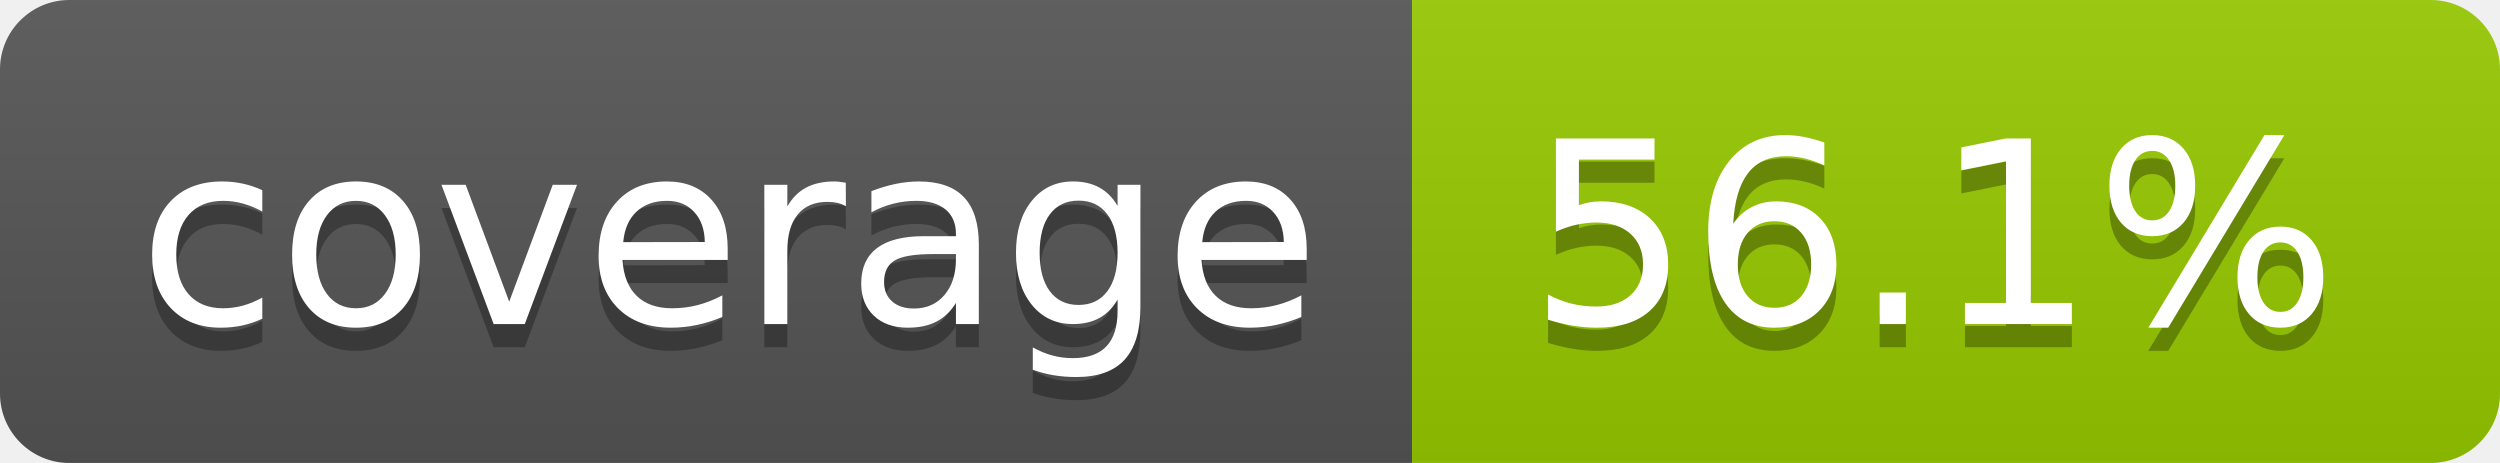
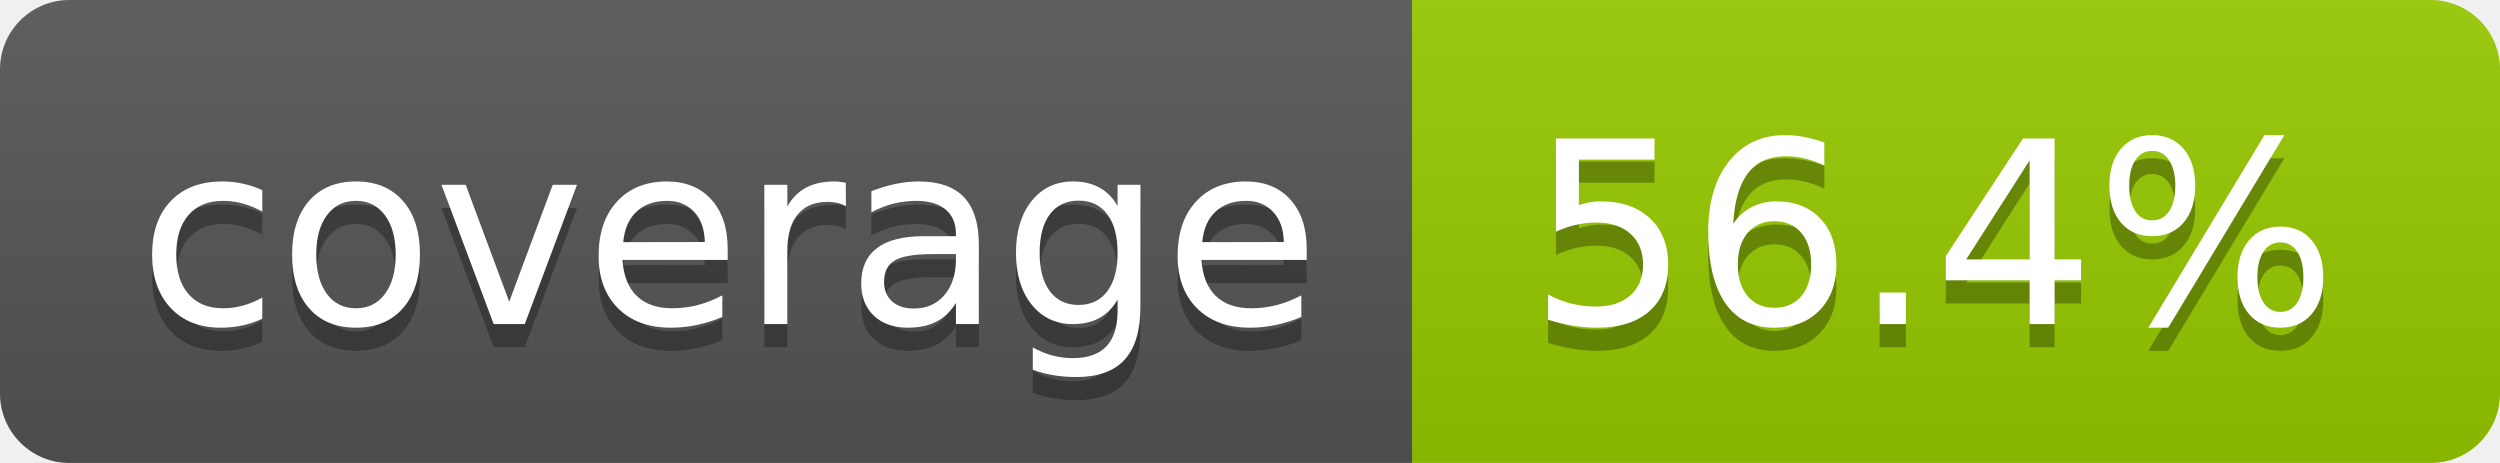
- <svg xmlns="http://www.w3.org/2000/svg" width="108" height="20" role="img" aria-label="coverage: 56.1%">
+ <svg xmlns="http://www.w3.org/2000/svg" width="108" height="20" role="img" aria-label="coverage: 56.4%">
  <linearGradient id="s" x2="0" y2="100%">
    <stop offset="0" stop-color="#bbb" stop-opacity=".1" />
    <stop offset="1" stop-opacity=".1" />
  </linearGradient>
  <clipPath id="r">
    <rect width="108" height="20" rx="3" fill="#fff" />
  </clipPath>
  <g clip-path="url(#r)">
    <rect width="61" height="20" fill="#555" />
    <rect x="61" width="47" height="20" fill="#97ca00" />
    <rect width="108" height="20" fill="url(#s)" />
  </g>
  <g fill="#fff" text-anchor="middle" font-family="Verdana,Geneva,DejaVu Sans,sans-serif" text-rendering="geometricPrecision" font-size="110">
    <text aria-hidden="true" x="315" y="150" fill="#010101" fill-opacity=".3" transform="scale(.1)" textLength="510">coverage</text>
    <text x="315" y="140" transform="scale(.1)" fill="#fff" textLength="510">coverage</text>
-     <text aria-hidden="true" x="835" y="150" fill="#010101" fill-opacity=".3" transform="scale(.1)" textLength="370">56.1%</text>
-     <text x="835" y="140" transform="scale(.1)" fill="#fff" textLength="370">56.1%</text>
+     <text aria-hidden="true" x="835" y="150" fill="#010101" fill-opacity=".3" transform="scale(.1)" textLength="370">56.4%</text>
+     <text x="835" y="140" transform="scale(.1)" fill="#fff" textLength="370">56.4%</text>
  </g>
</svg>
